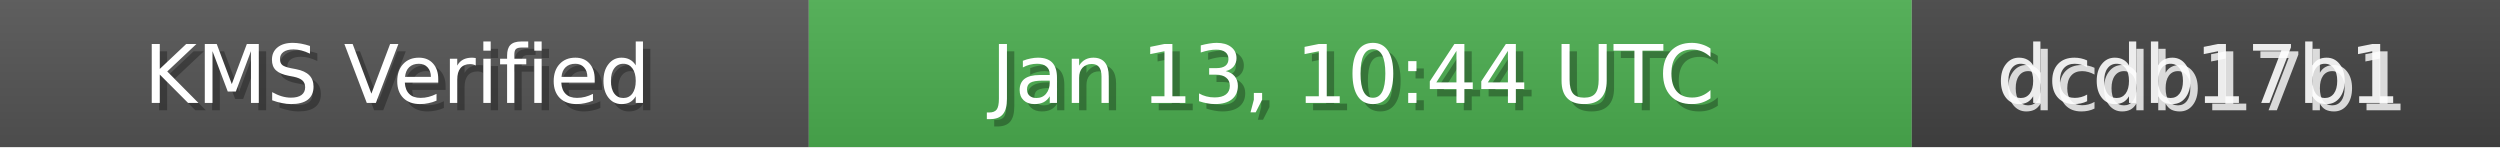
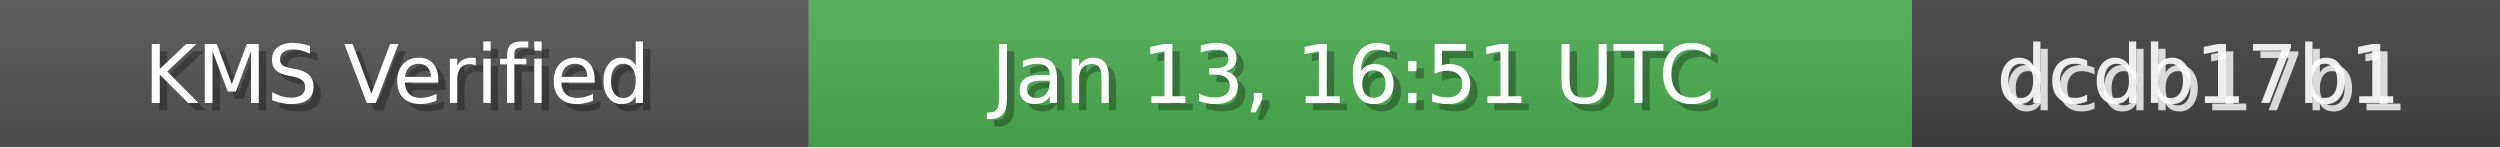
<svg xmlns="http://www.w3.org/2000/svg" width="340" height="20" role="img">
  <linearGradient id="bg" x2="0" y2="100%">
    <stop offset="0" stop-color="#bbb" stop-opacity=".1" />
    <stop offset="1" stop-opacity=".1" />
  </linearGradient>
  <rect width="110" height="20" fill="#555" />
  <rect x="110" width="150" height="20" fill="#4CAF50" />
  <rect x="260" width="80" height="20" fill="#444" />
  <rect width="340" height="20" fill="url(#bg)" />
  <g fill="#fff" text-anchor="middle" font-family="Verdana,Geneva,DejaVu Sans,sans-serif" font-size="11">
    <text x="55" y="15" fill="#000" fill-opacity=".3">KMS Verified</text>
    <text x="54" y="14">KMS Verified</text>
-     <text x="185" y="15" fill="#000" fill-opacity=".3">Jan 13, 10:44 UTC</text>
-     <text x="184" y="14">Jan 13, 10:44 UTC</text>
+     <text x="185" y="15" fill="#000" fill-opacity=".3">Jan 13, 16:51 UTC</text>
+     <text x="184" y="14">Jan 13, 16:51 UTC</text>
    <text x="300" y="15" fill="#fff" fill-opacity=".8">dcdb17b1</text>
    <text x="299" y="14" fill="#fff" fill-opacity=".9">dcdb17b1</text>
  </g>
</svg>
